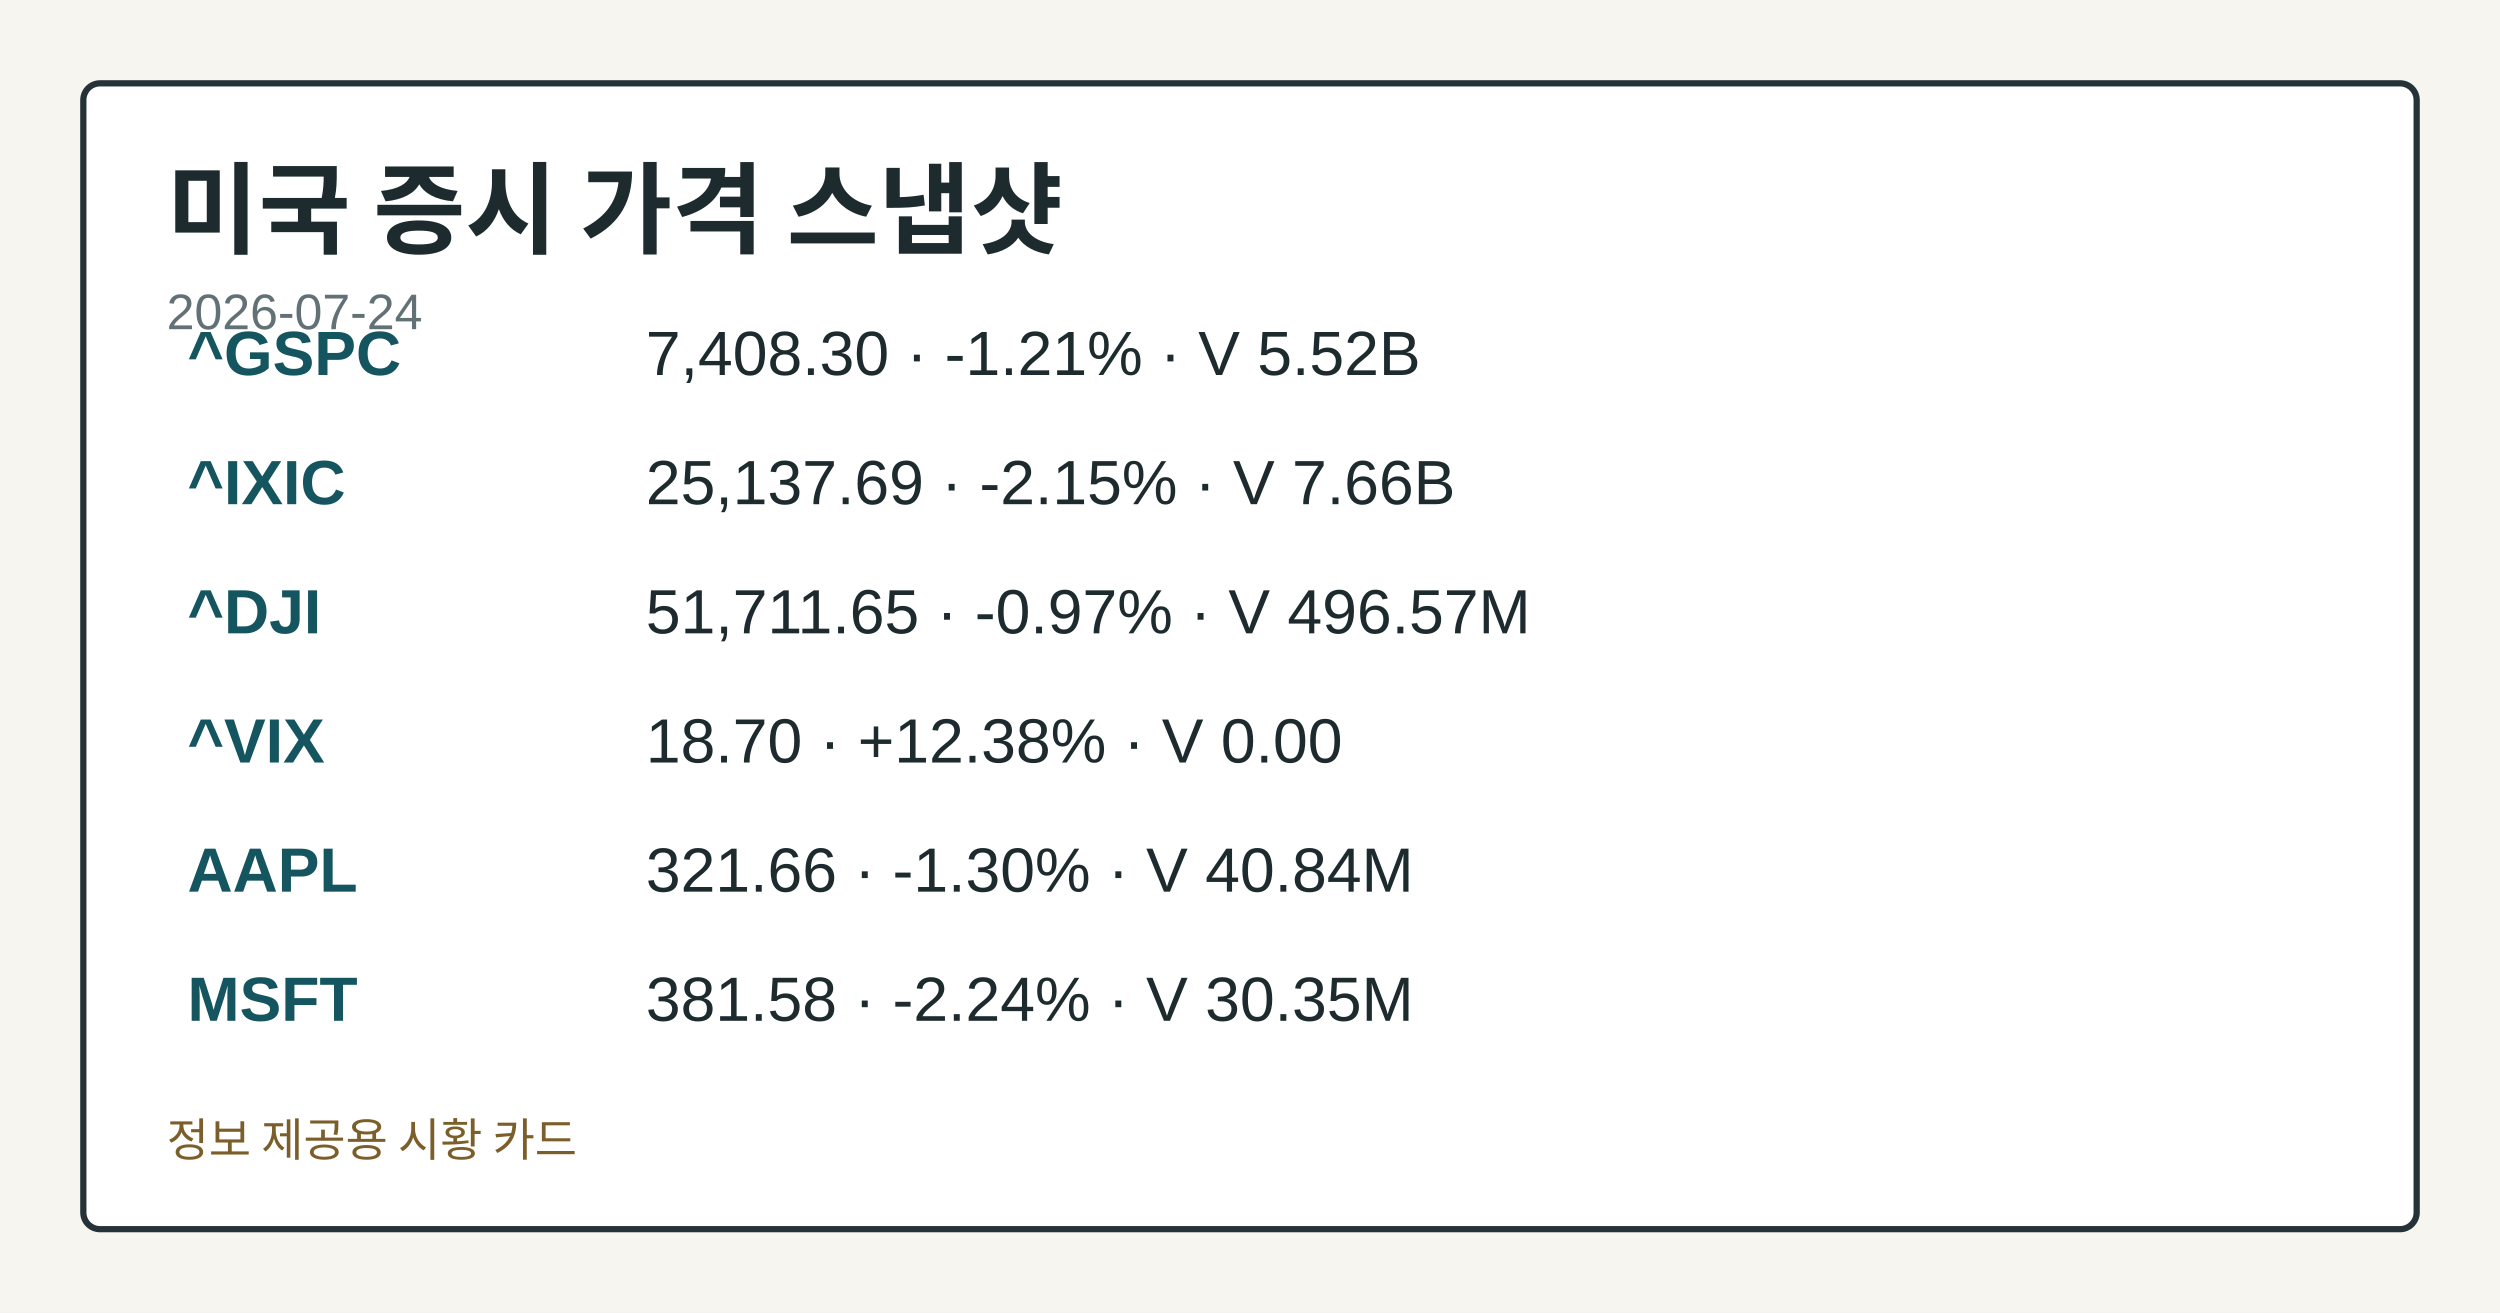
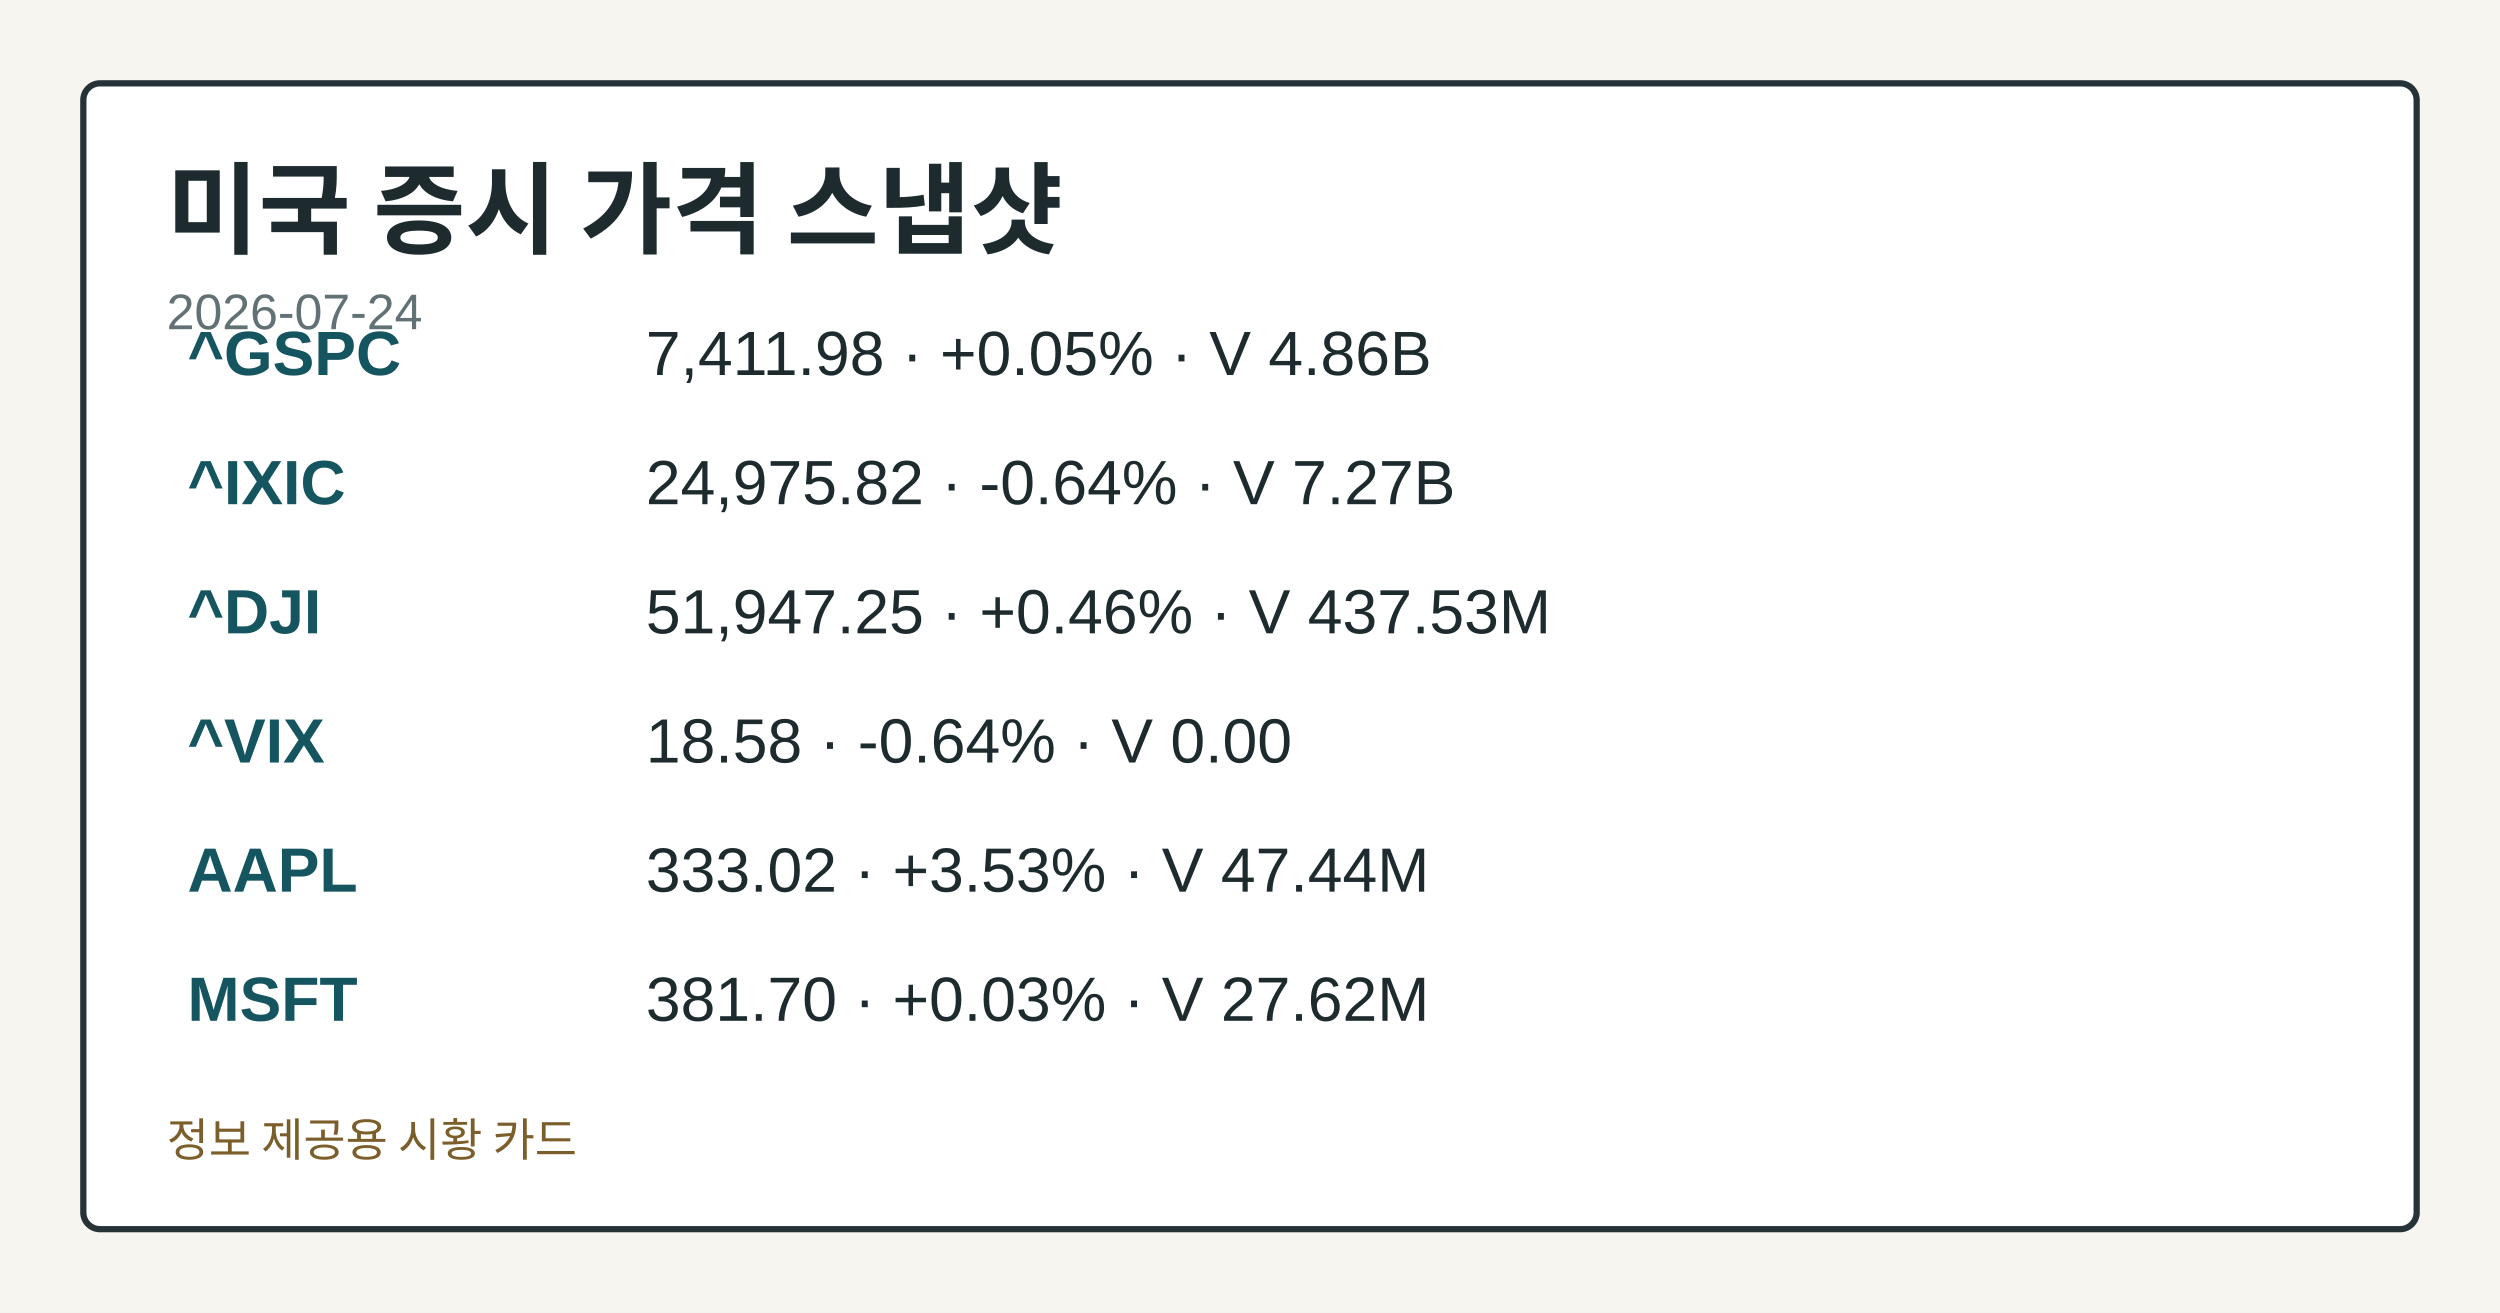
<svg xmlns="http://www.w3.org/2000/svg" width="1200" height="630" viewBox="0 0 1200 630" role="img" aria-label="미국 증시 가격 스냅샷">
  <style>.card-bg{fill:#f7f5ef;}.card-frame{fill:#ffffff;stroke:#253238;}.card-title{fill:#1d2b2f;}.card-subtitle{fill:#617176;}.card-label{fill:#476169;}.card-emphasis{fill:#14555f;}.card-text{fill:#1d2b2f;}.card-disclaimer{fill:#7b5e2a;}@media (prefers-color-scheme: dark){.card-bg{fill:#0f1417;}.card-frame{fill:#1a2026;stroke:#9fb1ba;}.card-title{fill:#f4f6f8;}.card-subtitle{fill:#bfcdd4;}.card-label{fill:#a8c0c8;}.card-emphasis{fill:#7adfe8;}.card-text{fill:#e8eef1;}.card-disclaimer{fill:#e2c489;}}</style>
  <rect class="card-bg" width="1200" height="630" />
  <rect class="card-frame" x="40" y="40" width="1120" height="550" rx="8" stroke-width="3" />
  <text class="card-title" x="80" y="118" font-family="&quot;Noto Sans KR&quot;, Arial, sans-serif" font-size="48" font-weight="700">미국 증시 가격 스냅샷</text>
  <text class="card-subtitle" x="80" y="158" font-family="&quot;Noto Sans KR&quot;, Arial, sans-serif" font-size="24">2026-07-24</text>
  <text class="card-emphasis" x="90" y="180" font-family="&quot;Noto Sans KR&quot;, Arial, sans-serif" font-size="30" font-weight="700">^GSPC</text>
-   <text class="card-text" x="310" y="180" font-family="&quot;Noto Sans KR&quot;, Arial, sans-serif" font-size="30">7,408.30 · -1.21% · V 5.52B</text>
+   <text class="card-text" x="310" y="180" font-family="&quot;Noto Sans KR&quot;, Arial, sans-serif" font-size="30">7,411.98 · +0.05% · V 4.86B</text>
  <text class="card-emphasis" x="90" y="242" font-family="&quot;Noto Sans KR&quot;, Arial, sans-serif" font-size="30" font-weight="700">^IXIC</text>
-   <text class="card-text" x="310" y="242" font-family="&quot;Noto Sans KR&quot;, Arial, sans-serif" font-size="30">25,137.69 · -2.15% · V 7.66B</text>
+   <text class="card-text" x="310" y="242" font-family="&quot;Noto Sans KR&quot;, Arial, sans-serif" font-size="30">24,975.82 · -0.64% · V 7.27B</text>
  <text class="card-emphasis" x="90" y="304" font-family="&quot;Noto Sans KR&quot;, Arial, sans-serif" font-size="30" font-weight="700">^DJI</text>
-   <text class="card-text" x="310" y="304" font-family="&quot;Noto Sans KR&quot;, Arial, sans-serif" font-size="30">51,711.65 · -0.97% · V 496.57M</text>
+   <text class="card-text" x="310" y="304" font-family="&quot;Noto Sans KR&quot;, Arial, sans-serif" font-size="30">51,947.25 · +0.46% · V 437.53M</text>
  <text class="card-emphasis" x="90" y="366" font-family="&quot;Noto Sans KR&quot;, Arial, sans-serif" font-size="30" font-weight="700">^VIX</text>
-   <text class="card-text" x="310" y="366" font-family="&quot;Noto Sans KR&quot;, Arial, sans-serif" font-size="30">18.70 · +12.38% · V 0.00</text>
+   <text class="card-text" x="310" y="366" font-family="&quot;Noto Sans KR&quot;, Arial, sans-serif" font-size="30">18.58 · -0.64% · V 0.00</text>
  <text class="card-emphasis" x="90" y="428" font-family="&quot;Noto Sans KR&quot;, Arial, sans-serif" font-size="30" font-weight="700">AAPL</text>
-   <text class="card-text" x="310" y="428" font-family="&quot;Noto Sans KR&quot;, Arial, sans-serif" font-size="30">321.66 · -1.30% · V 40.84M</text>
+   <text class="card-text" x="310" y="428" font-family="&quot;Noto Sans KR&quot;, Arial, sans-serif" font-size="30">333.02 · +3.53% · V 47.44M</text>
  <text class="card-emphasis" x="90" y="490" font-family="&quot;Noto Sans KR&quot;, Arial, sans-serif" font-size="30" font-weight="700">MSFT</text>
-   <text class="card-text" x="310" y="490" font-family="&quot;Noto Sans KR&quot;, Arial, sans-serif" font-size="30">381.58 · -2.24% · V 30.35M</text>
+   <text class="card-text" x="310" y="490" font-family="&quot;Noto Sans KR&quot;, Arial, sans-serif" font-size="30">381.70 · +0.03% · V 27.62M</text>
  <text class="card-disclaimer" x="80" y="555" font-family="&quot;Noto Sans KR&quot;, Arial, sans-serif" font-size="22">정보 제공용 시황 카드</text>
</svg>
